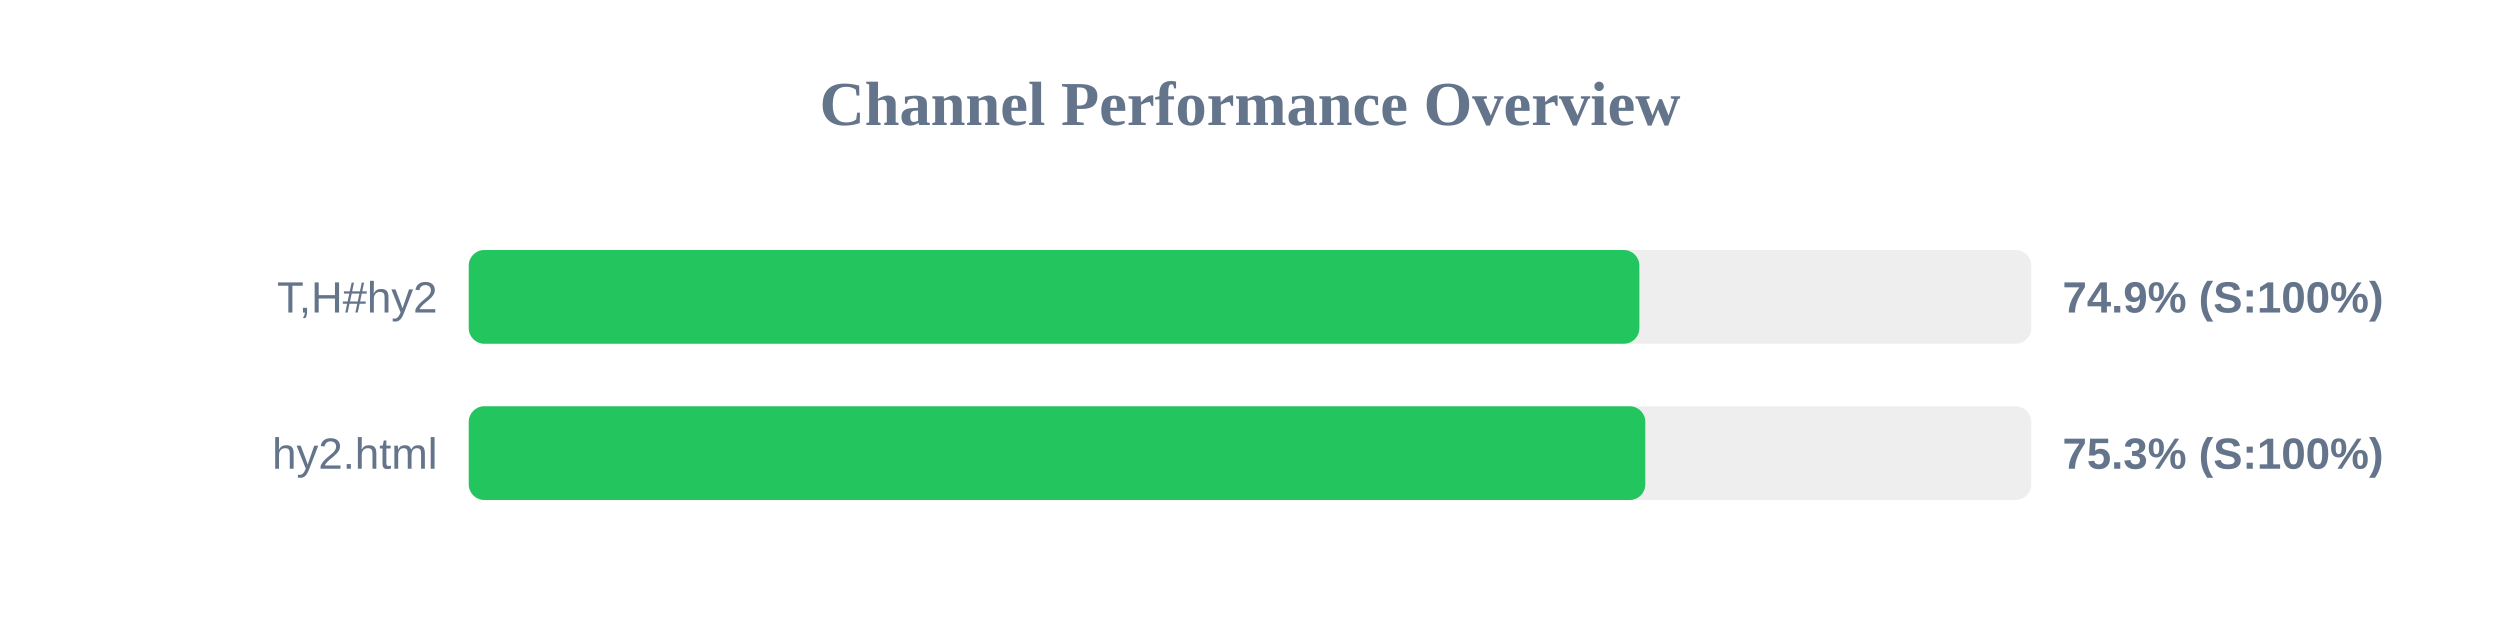
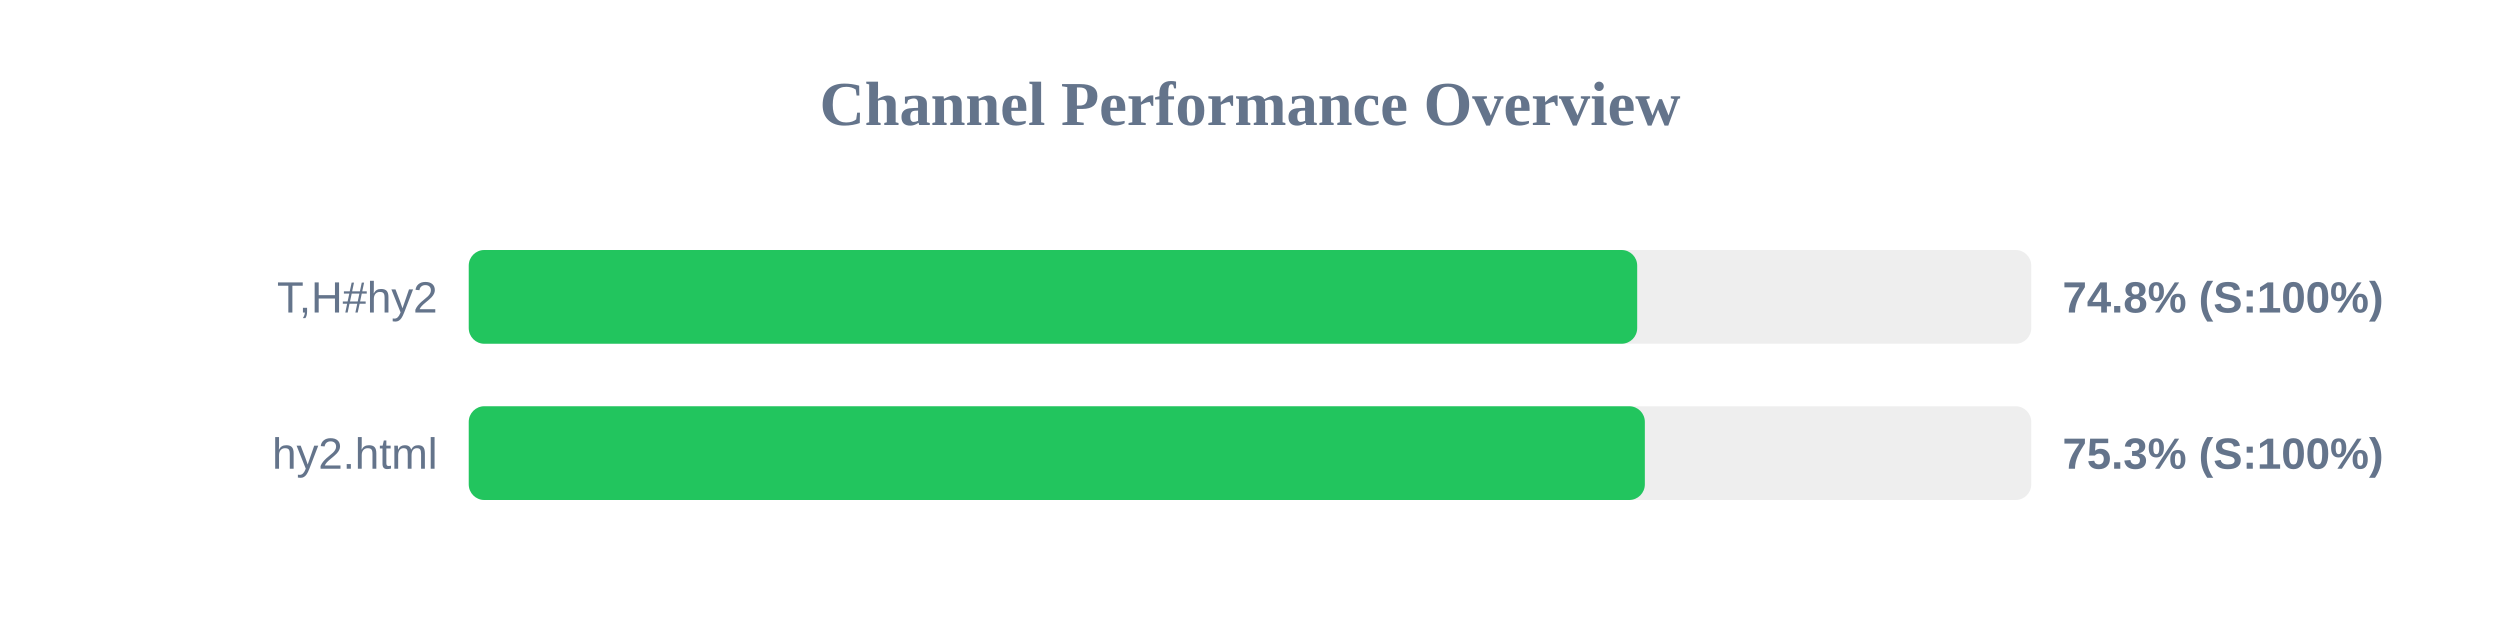
<svg xmlns="http://www.w3.org/2000/svg" width="800" height="200" version="1.1">
  <style>
        .row { font: 14px Arial; fill: #64748b; }
        .score { font: bold 14px Arial; fill: #64748b; }
    </style>
  <text x="400" y="40" text-anchor="middle" font-size="20px" font-weight="bold" fill="#64748b">Channel Performance Overview</text>
  <rect x="150" y="80" width="500" height="30" fill="#eee" rx="5" />
-   <rect x="150" y="80" width="374.6" height="30" fill="#22c55e" rx="5" />
+   <rect x="150" y="80" width="373.9" height="30" fill="#22c55e" rx="5" />
  <text x="140" y="100" text-anchor="end" class="row">T,H#hy2</text>
-   <text x="660" y="100" text-anchor="start" class="score">74.9% (S:100%)</text>
+   <text x="660" y="100" text-anchor="start" class="score">74.8% (S:100%)</text>
  <rect x="150" y="130" width="500" height="30" fill="#eee" rx="5" />
-   <rect x="150" y="130" width="376.5" height="30" fill="#22c55e" rx="5" />
+   <rect x="150" y="130" width="376.35" height="30" fill="#22c55e" rx="5" />
  <text x="140" y="150" text-anchor="end" class="row">hy2.html</text>
  <text x="660" y="150" text-anchor="start" class="score">75.3% (S:100%)</text>
</svg>
